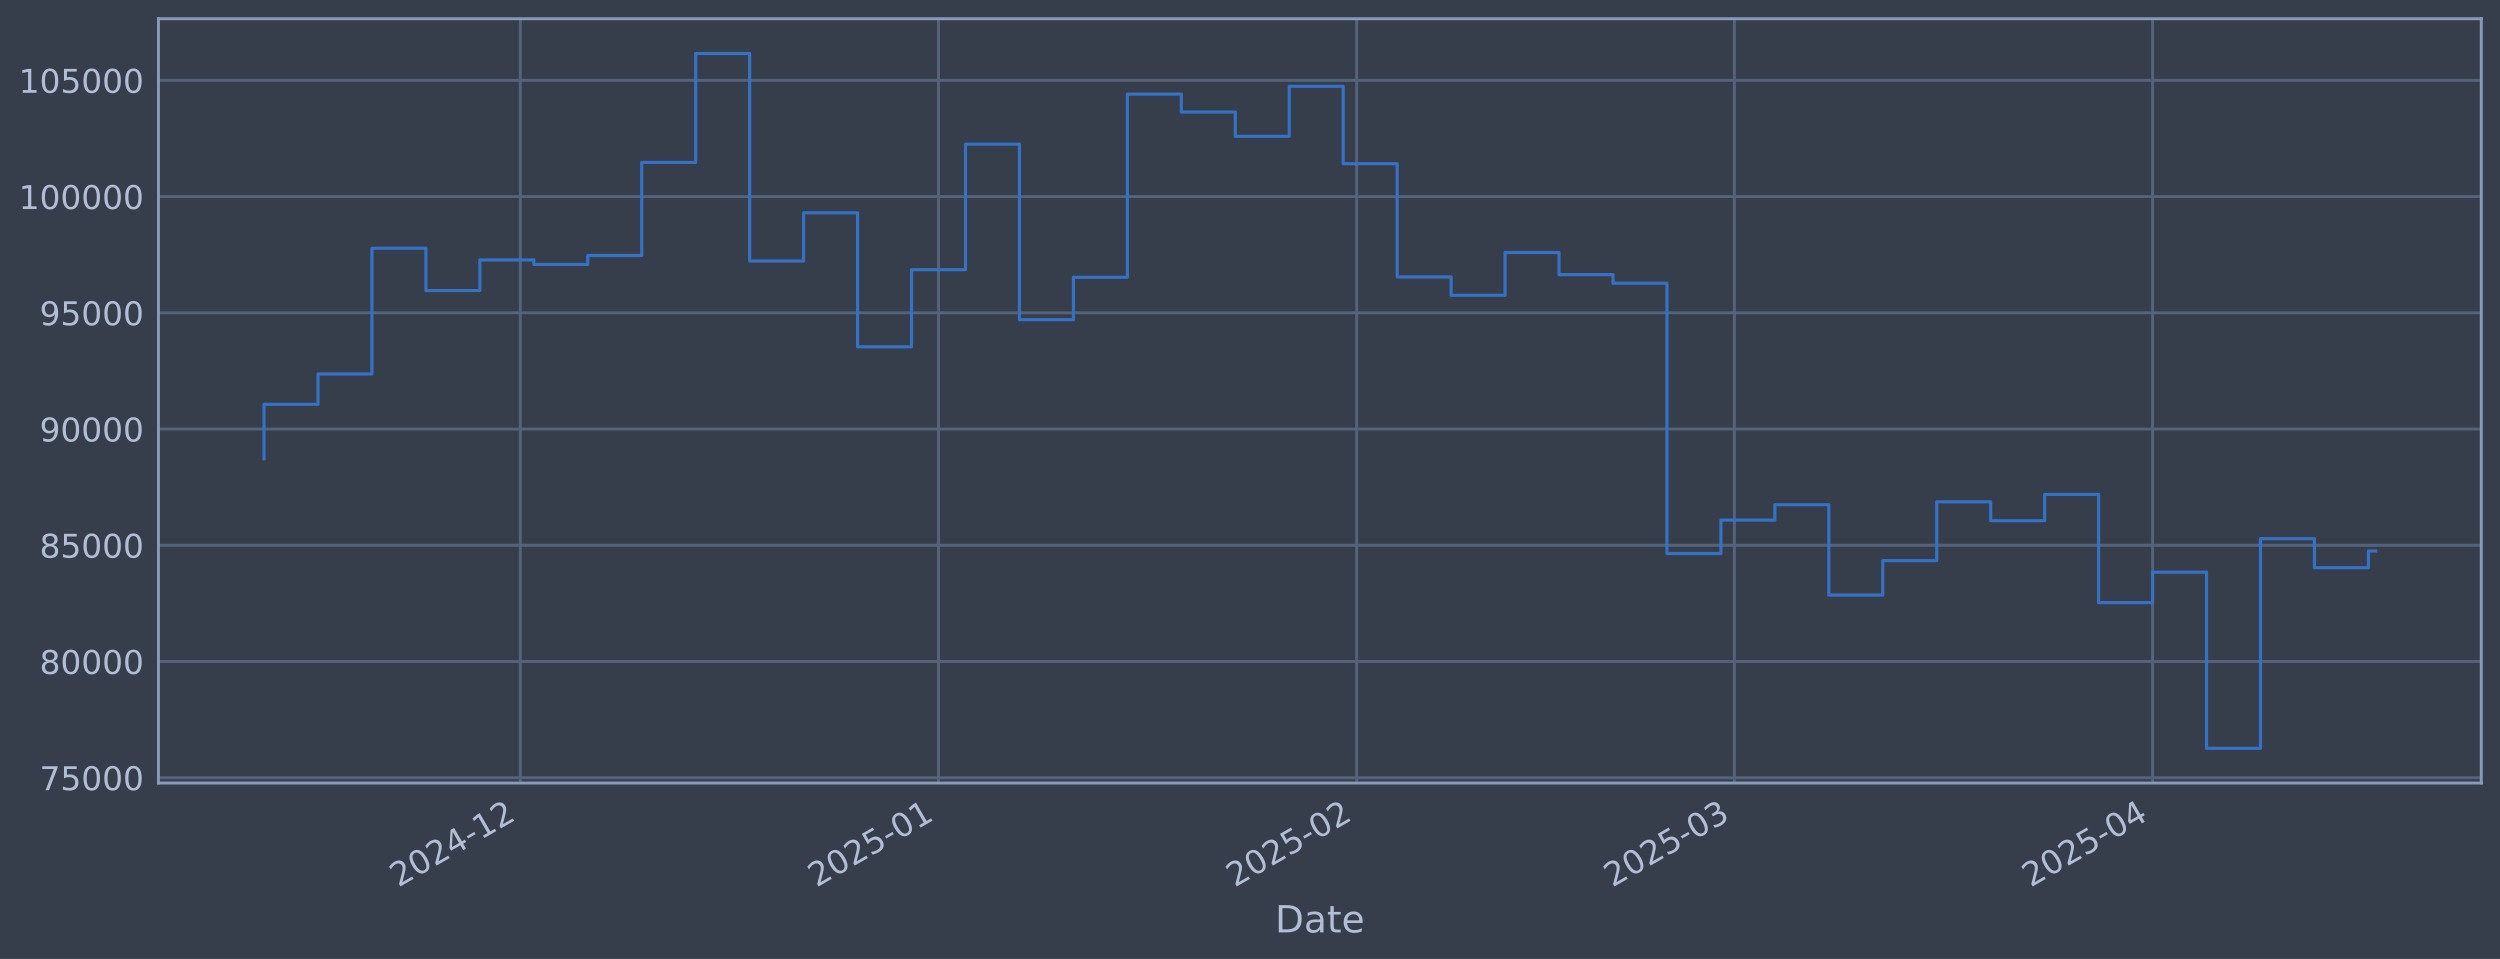
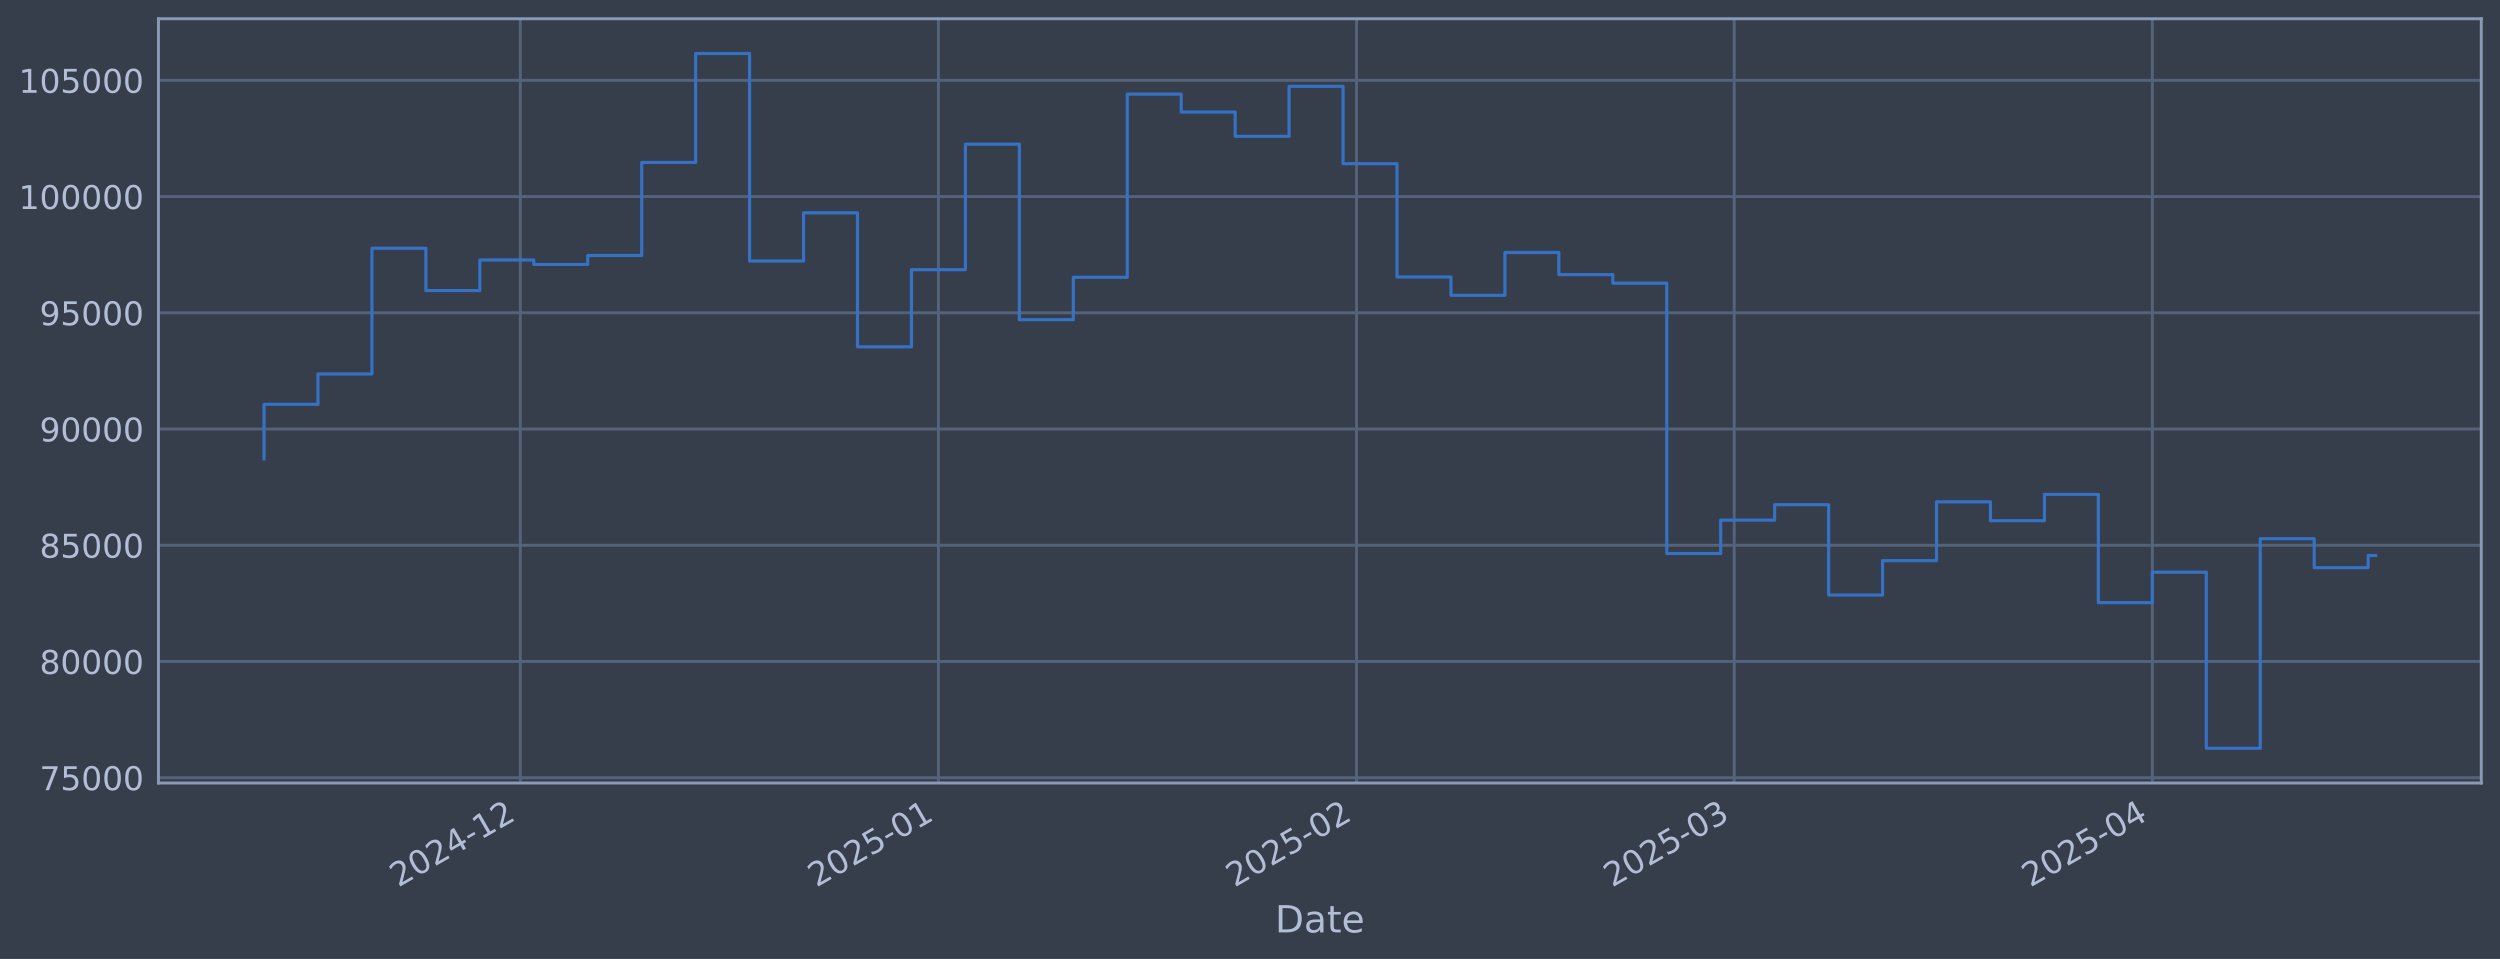
<svg xmlns="http://www.w3.org/2000/svg" xmlns:xlink="http://www.w3.org/1999/xlink" width="960.9pt" height="368.58pt" viewBox="0 0 960.9 368.58" version="1.1">
  <defs>
    <style type="text/css">*{stroke-linejoin: round; stroke-linecap: butt}</style>
  </defs>
  <g id="figure_1">
    <g id="patch_1">
      <path d="M 0 368.58  L 960.9 368.58  L 960.9 0  L 0 0  z " style="fill: #373e4b" />
    </g>
    <g id="axes_1">
      <g id="patch_2">
        <path d="M 60.901 300.96  L 953.701 300.96  L 953.701 7.2  L 60.901 7.2  z " style="fill: #373e4b" />
      </g>
      <g id="matplotlib.axis_1">
        <g id="xtick_1">
          <g id="line2d_1">
-             <path d="M 199.995 300.96  L 199.995 7.2  " clip-path="url(#pf1207ef375)" style="fill: none; stroke: #546379; stroke-width: 1.12; stroke-linecap: square" />
+             <path d="M 199.982 300.96  L 199.982 7.2  " clip-path="url(#pb48efa653a)" style="fill: none; stroke: #546379; stroke-width: 1.12; stroke-linecap: square" />
          </g>
          <g id="line2d_2" />
          <g id="text_1">
-             <g style="fill: #b1bed6" transform="translate(153.0914 341.1745) rotate(-30) scale(0.126 -0.126)">
+             <g style="fill: #b1bed6" transform="translate(153.0787 341.1745) rotate(-30) scale(0.126 -0.126)">
              <defs>
                <path id="DejaVuSans-32" d="M 1228 531  L 3431 531  L 3431 0  L 469 0  L 469 531  Q 828 903 1448 1529  Q 2069 2156 2228 2338  Q 2531 2678 2651 2914  Q 2772 3150 2772 3378  Q 2772 3750 2511 3984  Q 2250 4219 1831 4219  Q 1534 4219 1204 4116  Q 875 4013 500 3803  L 500 4441  Q 881 4594 1212 4672  Q 1544 4750 1819 4750  Q 2544 4750 2975 4387  Q 3406 4025 3406 3419  Q 3406 3131 3298 2873  Q 3191 2616 2906 2266  Q 2828 2175 2409 1742  Q 1991 1309 1228 531  z " transform="scale(0.015625)" />
                <path id="DejaVuSans-30" d="M 2034 4250  Q 1547 4250 1301 3770  Q 1056 3291 1056 2328  Q 1056 1369 1301 889  Q 1547 409 2034 409  Q 2525 409 2770 889  Q 3016 1369 3016 2328  Q 3016 3291 2770 3770  Q 2525 4250 2034 4250  z M 2034 4750  Q 2819 4750 3233 4129  Q 3647 3509 3647 2328  Q 3647 1150 3233 529  Q 2819 -91 2034 -91  Q 1250 -91 836 529  Q 422 1150 422 2328  Q 422 3509 836 4129  Q 1250 4750 2034 4750  z " transform="scale(0.015625)" />
                <path id="DejaVuSans-34" d="M 2419 4116  L 825 1625  L 2419 1625  L 2419 4116  z M 2253 4666  L 3047 4666  L 3047 1625  L 3713 1625  L 3713 1100  L 3047 1100  L 3047 0  L 2419 0  L 2419 1100  L 313 1100  L 313 1709  L 2253 4666  z " transform="scale(0.015625)" />
                <path id="DejaVuSans-2d" d="M 313 2009  L 1997 2009  L 1997 1497  L 313 1497  L 313 2009  z " transform="scale(0.015625)" />
                <path id="DejaVuSans-31" d="M 794 531  L 1825 531  L 1825 4091  L 703 3866  L 703 4441  L 1819 4666  L 2450 4666  L 2450 531  L 3481 531  L 3481 0  L 794 0  L 794 531  z " transform="scale(0.015625)" />
              </defs>
              <use xlink:href="#DejaVuSans-32" />
              <use xlink:href="#DejaVuSans-30" transform="translate(63.62305 0)" />
              <use xlink:href="#DejaVuSans-32" transform="translate(127.2461 0)" />
              <use xlink:href="#DejaVuSans-34" transform="translate(190.8691 0)" />
              <use xlink:href="#DejaVuSans-2d" transform="translate(254.4922 0)" />
              <use xlink:href="#DejaVuSans-31" transform="translate(290.5762 0)" />
              <use xlink:href="#DejaVuSans-32" transform="translate(354.1992 0)" />
            </g>
          </g>
        </g>
        <g id="xtick_2">
          <g id="line2d_3">
-             <path d="M 360.725 300.96  L 360.725 7.2  " clip-path="url(#pf1207ef375)" style="fill: none; stroke: #546379; stroke-width: 1.12; stroke-linecap: square" />
+             <path d="M 360.692 300.96  L 360.692 7.2  " clip-path="url(#pb48efa653a)" style="fill: none; stroke: #546379; stroke-width: 1.12; stroke-linecap: square" />
          </g>
          <g id="line2d_4" />
          <g id="text_2">
-             <g style="fill: #b1bed6" transform="translate(313.8221 341.1745) rotate(-30) scale(0.126 -0.126)">
+             <g style="fill: #b1bed6" transform="translate(313.7887 341.1745) rotate(-30) scale(0.126 -0.126)">
              <defs>
                <path id="DejaVuSans-35" d="M 691 4666  L 3169 4666  L 3169 4134  L 1269 4134  L 1269 2991  Q 1406 3038 1543 3061  Q 1681 3084 1819 3084  Q 2600 3084 3056 2656  Q 3513 2228 3513 1497  Q 3513 744 3044 326  Q 2575 -91 1722 -91  Q 1428 -91 1123 -41  Q 819 9 494 109  L 494 744  Q 775 591 1075 516  Q 1375 441 1709 441  Q 2250 441 2565 725  Q 2881 1009 2881 1497  Q 2881 1984 2565 2268  Q 2250 2553 1709 2553  Q 1456 2553 1204 2497  Q 953 2441 691 2322  L 691 4666  z " transform="scale(0.015625)" />
              </defs>
              <use xlink:href="#DejaVuSans-32" />
              <use xlink:href="#DejaVuSans-30" transform="translate(63.62305 0)" />
              <use xlink:href="#DejaVuSans-32" transform="translate(127.2461 0)" />
              <use xlink:href="#DejaVuSans-35" transform="translate(190.8691 0)" />
              <use xlink:href="#DejaVuSans-2d" transform="translate(254.4922 0)" />
              <use xlink:href="#DejaVuSans-30" transform="translate(290.5762 0)" />
              <use xlink:href="#DejaVuSans-31" transform="translate(354.1992 0)" />
            </g>
          </g>
        </g>
        <g id="xtick_3">
          <g id="line2d_5">
-             <path d="M 521.456 300.96  L 521.456 7.2  " clip-path="url(#pf1207ef375)" style="fill: none; stroke: #546379; stroke-width: 1.12; stroke-linecap: square" />
+             <path d="M 521.402 300.96  L 521.402 7.2  " clip-path="url(#pb48efa653a)" style="fill: none; stroke: #546379; stroke-width: 1.12; stroke-linecap: square" />
          </g>
          <g id="line2d_6" />
          <g id="text_3">
-             <g style="fill: #b1bed6" transform="translate(474.5527 341.1745) rotate(-30) scale(0.126 -0.126)">
+             <g style="fill: #b1bed6" transform="translate(474.4987 341.1745) rotate(-30) scale(0.126 -0.126)">
              <use xlink:href="#DejaVuSans-32" />
              <use xlink:href="#DejaVuSans-30" transform="translate(63.62305 0)" />
              <use xlink:href="#DejaVuSans-32" transform="translate(127.2461 0)" />
              <use xlink:href="#DejaVuSans-35" transform="translate(190.8691 0)" />
              <use xlink:href="#DejaVuSans-2d" transform="translate(254.4922 0)" />
              <use xlink:href="#DejaVuSans-30" transform="translate(290.5762 0)" />
              <use xlink:href="#DejaVuSans-32" transform="translate(354.1992 0)" />
            </g>
          </g>
        </g>
        <g id="xtick_4">
          <g id="line2d_7">
-             <path d="M 666.632 300.96  L 666.632 7.2  " clip-path="url(#pf1207ef375)" style="fill: none; stroke: #546379; stroke-width: 1.12; stroke-linecap: square" />
+             <path d="M 666.559 300.96  L 666.559 7.2  " clip-path="url(#pb48efa653a)" style="fill: none; stroke: #546379; stroke-width: 1.12; stroke-linecap: square" />
          </g>
          <g id="line2d_8" />
          <g id="text_4">
-             <g style="fill: #b1bed6" transform="translate(619.7288 341.1745) rotate(-30) scale(0.126 -0.126)">
+             <g style="fill: #b1bed6" transform="translate(619.6561 341.1745) rotate(-30) scale(0.126 -0.126)">
              <defs>
                <path id="DejaVuSans-33" d="M 2597 2516  Q 3050 2419 3304 2112  Q 3559 1806 3559 1356  Q 3559 666 3084 287  Q 2609 -91 1734 -91  Q 1441 -91 1130 -33  Q 819 25 488 141  L 488 750  Q 750 597 1062 519  Q 1375 441 1716 441  Q 2309 441 2620 675  Q 2931 909 2931 1356  Q 2931 1769 2642 2001  Q 2353 2234 1838 2234  L 1294 2234  L 1294 2753  L 1863 2753  Q 2328 2753 2575 2939  Q 2822 3125 2822 3475  Q 2822 3834 2567 4026  Q 2313 4219 1838 4219  Q 1578 4219 1281 4162  Q 984 4106 628 3988  L 628 4550  Q 988 4650 1302 4700  Q 1616 4750 1894 4750  Q 2613 4750 3031 4423  Q 3450 4097 3450 3541  Q 3450 3153 3228 2886  Q 3006 2619 2597 2516  z " transform="scale(0.015625)" />
              </defs>
              <use xlink:href="#DejaVuSans-32" />
              <use xlink:href="#DejaVuSans-30" transform="translate(63.62305 0)" />
              <use xlink:href="#DejaVuSans-32" transform="translate(127.2461 0)" />
              <use xlink:href="#DejaVuSans-35" transform="translate(190.8691 0)" />
              <use xlink:href="#DejaVuSans-2d" transform="translate(254.4922 0)" />
              <use xlink:href="#DejaVuSans-30" transform="translate(290.5762 0)" />
              <use xlink:href="#DejaVuSans-33" transform="translate(354.1992 0)" />
            </g>
          </g>
        </g>
        <g id="xtick_5">
          <g id="line2d_9">
-             <path d="M 827.363 300.96  L 827.363 7.2  " clip-path="url(#pf1207ef375)" style="fill: none; stroke: #546379; stroke-width: 1.12; stroke-linecap: square" />
+             <path d="M 827.269 300.96  L 827.269 7.2  " clip-path="url(#pb48efa653a)" style="fill: none; stroke: #546379; stroke-width: 1.12; stroke-linecap: square" />
          </g>
          <g id="line2d_10" />
          <g id="text_5">
-             <g style="fill: #b1bed6" transform="translate(780.4595 341.1745) rotate(-30) scale(0.126 -0.126)">
+             <g style="fill: #b1bed6" transform="translate(780.3661 341.1745) rotate(-30) scale(0.126 -0.126)">
              <use xlink:href="#DejaVuSans-32" />
              <use xlink:href="#DejaVuSans-30" transform="translate(63.62305 0)" />
              <use xlink:href="#DejaVuSans-32" transform="translate(127.2461 0)" />
              <use xlink:href="#DejaVuSans-35" transform="translate(190.8691 0)" />
              <use xlink:href="#DejaVuSans-2d" transform="translate(254.4922 0)" />
              <use xlink:href="#DejaVuSans-30" transform="translate(290.5762 0)" />
              <use xlink:href="#DejaVuSans-34" transform="translate(354.1992 0)" />
            </g>
          </g>
        </g>
        <g id="text_6">
          <g style="fill: #b1bed6" transform="translate(490.0914 358.3856) scale(0.144 -0.144)">
            <defs>
              <path id="DejaVuSans-44" d="M 1259 4147  L 1259 519  L 2022 519  Q 2988 519 3436 956  Q 3884 1394 3884 2338  Q 3884 3275 3436 3711  Q 2988 4147 2022 4147  L 1259 4147  z M 628 4666  L 1925 4666  Q 3281 4666 3915 4102  Q 4550 3538 4550 2338  Q 4550 1131 3912 565  Q 3275 0 1925 0  L 628 0  L 628 4666  z " transform="scale(0.015625)" />
              <path id="DejaVuSans-61" d="M 2194 1759  Q 1497 1759 1228 1600  Q 959 1441 959 1056  Q 959 750 1161 570  Q 1363 391 1709 391  Q 2188 391 2477 730  Q 2766 1069 2766 1631  L 2766 1759  L 2194 1759  z M 3341 1997  L 3341 0  L 2766 0  L 2766 531  Q 2569 213 2275 61  Q 1981 -91 1556 -91  Q 1019 -91 701 211  Q 384 513 384 1019  Q 384 1609 779 1909  Q 1175 2209 1959 2209  L 2766 2209  L 2766 2266  Q 2766 2663 2505 2880  Q 2244 3097 1772 3097  Q 1472 3097 1187 3025  Q 903 2953 641 2809  L 641 3341  Q 956 3463 1253 3523  Q 1550 3584 1831 3584  Q 2591 3584 2966 3190  Q 3341 2797 3341 1997  z " transform="scale(0.015625)" />
              <path id="DejaVuSans-74" d="M 1172 4494  L 1172 3500  L 2356 3500  L 2356 3053  L 1172 3053  L 1172 1153  Q 1172 725 1289 603  Q 1406 481 1766 481  L 2356 481  L 2356 0  L 1766 0  Q 1100 0 847 248  Q 594 497 594 1153  L 594 3053  L 172 3053  L 172 3500  L 594 3500  L 594 4494  L 1172 4494  z " transform="scale(0.015625)" />
              <path id="DejaVuSans-65" d="M 3597 1894  L 3597 1613  L 953 1613  Q 991 1019 1311 708  Q 1631 397 2203 397  Q 2534 397 2845 478  Q 3156 559 3463 722  L 3463 178  Q 3153 47 2828 -22  Q 2503 -91 2169 -91  Q 1331 -91 842 396  Q 353 884 353 1716  Q 353 2575 817 3079  Q 1281 3584 2069 3584  Q 2775 3584 3186 3129  Q 3597 2675 3597 1894  z M 3022 2063  Q 3016 2534 2758 2815  Q 2500 3097 2075 3097  Q 1594 3097 1305 2825  Q 1016 2553 972 2059  L 3022 2063  z " transform="scale(0.015625)" />
            </defs>
            <use xlink:href="#DejaVuSans-44" />
            <use xlink:href="#DejaVuSans-61" transform="translate(77.00195 0)" />
            <use xlink:href="#DejaVuSans-74" transform="translate(138.2812 0)" />
            <use xlink:href="#DejaVuSans-65" transform="translate(177.4902 0)" />
          </g>
        </g>
      </g>
      <g id="matplotlib.axis_2">
        <g id="ytick_1">
          <g id="line2d_11">
-             <path d="M 60.901 298.924  L 953.701 298.924  " clip-path="url(#pf1207ef375)" style="fill: none; stroke: #546379; stroke-width: 1.12; stroke-linecap: square" />
+             <path d="M 60.901 298.924  L 953.701 298.924  " clip-path="url(#pb48efa653a)" style="fill: none; stroke: #546379; stroke-width: 1.12; stroke-linecap: square" />
          </g>
          <g id="line2d_12" />
          <g id="text_7">
            <g style="fill: #b1bed6" transform="translate(15.21675 303.7108) scale(0.126 -0.126)">
              <defs>
                <path id="DejaVuSans-37" d="M 525 4666  L 3525 4666  L 3525 4397  L 1831 0  L 1172 0  L 2766 4134  L 525 4134  L 525 4666  z " transform="scale(0.015625)" />
              </defs>
              <use xlink:href="#DejaVuSans-37" />
              <use xlink:href="#DejaVuSans-35" transform="translate(63.62305 0)" />
              <use xlink:href="#DejaVuSans-30" transform="translate(127.2461 0)" />
              <use xlink:href="#DejaVuSans-30" transform="translate(190.8691 0)" />
              <use xlink:href="#DejaVuSans-30" transform="translate(254.4922 0)" />
            </g>
          </g>
        </g>
        <g id="ytick_2">
          <g id="line2d_13">
-             <path d="M 60.901 254.25  L 953.701 254.25  " clip-path="url(#pf1207ef375)" style="fill: none; stroke: #546379; stroke-width: 1.12; stroke-linecap: square" />
+             <path d="M 60.901 254.25  L 953.701 254.25  " clip-path="url(#pb48efa653a)" style="fill: none; stroke: #546379; stroke-width: 1.12; stroke-linecap: square" />
          </g>
          <g id="line2d_14" />
          <g id="text_8">
            <g style="fill: #b1bed6" transform="translate(15.21675 259.037) scale(0.126 -0.126)">
              <defs>
                <path id="DejaVuSans-38" d="M 2034 2216  Q 1584 2216 1326 1975  Q 1069 1734 1069 1313  Q 1069 891 1326 650  Q 1584 409 2034 409  Q 2484 409 2743 651  Q 3003 894 3003 1313  Q 3003 1734 2745 1975  Q 2488 2216 2034 2216  z M 1403 2484  Q 997 2584 770 2862  Q 544 3141 544 3541  Q 544 4100 942 4425  Q 1341 4750 2034 4750  Q 2731 4750 3128 4425  Q 3525 4100 3525 3541  Q 3525 3141 3298 2862  Q 3072 2584 2669 2484  Q 3125 2378 3379 2068  Q 3634 1759 3634 1313  Q 3634 634 3220 271  Q 2806 -91 2034 -91  Q 1263 -91 848 271  Q 434 634 434 1313  Q 434 1759 690 2068  Q 947 2378 1403 2484  z M 1172 3481  Q 1172 3119 1398 2916  Q 1625 2713 2034 2713  Q 2441 2713 2670 2916  Q 2900 3119 2900 3481  Q 2900 3844 2670 4047  Q 2441 4250 2034 4250  Q 1625 4250 1398 4047  Q 1172 3844 1172 3481  z " transform="scale(0.015625)" />
              </defs>
              <use xlink:href="#DejaVuSans-38" />
              <use xlink:href="#DejaVuSans-30" transform="translate(63.62305 0)" />
              <use xlink:href="#DejaVuSans-30" transform="translate(127.2461 0)" />
              <use xlink:href="#DejaVuSans-30" transform="translate(190.8691 0)" />
              <use xlink:href="#DejaVuSans-30" transform="translate(254.4922 0)" />
            </g>
          </g>
        </g>
        <g id="ytick_3">
          <g id="line2d_15">
-             <path d="M 60.901 209.576  L 953.701 209.576  " clip-path="url(#pf1207ef375)" style="fill: none; stroke: #546379; stroke-width: 1.12; stroke-linecap: square" />
+             <path d="M 60.901 209.576  L 953.701 209.576  " clip-path="url(#pb48efa653a)" style="fill: none; stroke: #546379; stroke-width: 1.12; stroke-linecap: square" />
          </g>
          <g id="line2d_16" />
          <g id="text_9">
            <g style="fill: #b1bed6" transform="translate(15.21675 214.3633) scale(0.126 -0.126)">
              <use xlink:href="#DejaVuSans-38" />
              <use xlink:href="#DejaVuSans-35" transform="translate(63.62305 0)" />
              <use xlink:href="#DejaVuSans-30" transform="translate(127.2461 0)" />
              <use xlink:href="#DejaVuSans-30" transform="translate(190.8691 0)" />
              <use xlink:href="#DejaVuSans-30" transform="translate(254.4922 0)" />
            </g>
          </g>
        </g>
        <g id="ytick_4">
          <g id="line2d_17">
-             <path d="M 60.901 164.903  L 953.701 164.903  " clip-path="url(#pf1207ef375)" style="fill: none; stroke: #546379; stroke-width: 1.12; stroke-linecap: square" />
+             <path d="M 60.901 164.903  L 953.701 164.903  " clip-path="url(#pb48efa653a)" style="fill: none; stroke: #546379; stroke-width: 1.12; stroke-linecap: square" />
          </g>
          <g id="line2d_18" />
          <g id="text_10">
            <g style="fill: #b1bed6" transform="translate(15.21675 169.6896) scale(0.126 -0.126)">
              <defs>
                <path id="DejaVuSans-39" d="M 703 97  L 703 672  Q 941 559 1184 500  Q 1428 441 1663 441  Q 2288 441 2617 861  Q 2947 1281 2994 2138  Q 2813 1869 2534 1725  Q 2256 1581 1919 1581  Q 1219 1581 811 2004  Q 403 2428 403 3163  Q 403 3881 828 4315  Q 1253 4750 1959 4750  Q 2769 4750 3195 4129  Q 3622 3509 3622 2328  Q 3622 1225 3098 567  Q 2575 -91 1691 -91  Q 1453 -91 1209 -44  Q 966 3 703 97  z M 1959 2075  Q 2384 2075 2632 2365  Q 2881 2656 2881 3163  Q 2881 3666 2632 3958  Q 2384 4250 1959 4250  Q 1534 4250 1286 3958  Q 1038 3666 1038 3163  Q 1038 2656 1286 2365  Q 1534 2075 1959 2075  z " transform="scale(0.015625)" />
              </defs>
              <use xlink:href="#DejaVuSans-39" />
              <use xlink:href="#DejaVuSans-30" transform="translate(63.62305 0)" />
              <use xlink:href="#DejaVuSans-30" transform="translate(127.2461 0)" />
              <use xlink:href="#DejaVuSans-30" transform="translate(190.8691 0)" />
              <use xlink:href="#DejaVuSans-30" transform="translate(254.4922 0)" />
            </g>
          </g>
        </g>
        <g id="ytick_5">
          <g id="line2d_19">
-             <path d="M 60.901 120.229  L 953.701 120.229  " clip-path="url(#pf1207ef375)" style="fill: none; stroke: #546379; stroke-width: 1.12; stroke-linecap: square" />
+             <path d="M 60.901 120.229  L 953.701 120.229  " clip-path="url(#pb48efa653a)" style="fill: none; stroke: #546379; stroke-width: 1.12; stroke-linecap: square" />
          </g>
          <g id="line2d_20" />
          <g id="text_11">
            <g style="fill: #b1bed6" transform="translate(15.21675 125.0159) scale(0.126 -0.126)">
              <use xlink:href="#DejaVuSans-39" />
              <use xlink:href="#DejaVuSans-35" transform="translate(63.62305 0)" />
              <use xlink:href="#DejaVuSans-30" transform="translate(127.2461 0)" />
              <use xlink:href="#DejaVuSans-30" transform="translate(190.8691 0)" />
              <use xlink:href="#DejaVuSans-30" transform="translate(254.4922 0)" />
            </g>
          </g>
        </g>
        <g id="ytick_6">
          <g id="line2d_21">
-             <path d="M 60.901 75.555  L 953.701 75.555  " clip-path="url(#pf1207ef375)" style="fill: none; stroke: #546379; stroke-width: 1.12; stroke-linecap: square" />
+             <path d="M 60.901 75.555  L 953.701 75.555  " clip-path="url(#pb48efa653a)" style="fill: none; stroke: #546379; stroke-width: 1.12; stroke-linecap: square" />
          </g>
          <g id="line2d_22" />
          <g id="text_12">
            <g style="fill: #b1bed6" transform="translate(7.2 80.34213) scale(0.126 -0.126)">
              <use xlink:href="#DejaVuSans-31" />
              <use xlink:href="#DejaVuSans-30" transform="translate(63.62305 0)" />
              <use xlink:href="#DejaVuSans-30" transform="translate(127.2461 0)" />
              <use xlink:href="#DejaVuSans-30" transform="translate(190.8691 0)" />
              <use xlink:href="#DejaVuSans-30" transform="translate(254.4922 0)" />
              <use xlink:href="#DejaVuSans-30" transform="translate(318.1152 0)" />
            </g>
          </g>
        </g>
        <g id="ytick_7">
          <g id="line2d_23">
-             <path d="M 60.901 30.881  L 953.701 30.881  " clip-path="url(#pf1207ef375)" style="fill: none; stroke: #546379; stroke-width: 1.12; stroke-linecap: square" />
+             <path d="M 60.901 30.881  L 953.701 30.881  " clip-path="url(#pb48efa653a)" style="fill: none; stroke: #546379; stroke-width: 1.12; stroke-linecap: square" />
          </g>
          <g id="line2d_24" />
          <g id="text_13">
            <g style="fill: #b1bed6" transform="translate(7.2 35.6684) scale(0.126 -0.126)">
              <use xlink:href="#DejaVuSans-31" />
              <use xlink:href="#DejaVuSans-30" transform="translate(63.62305 0)" />
              <use xlink:href="#DejaVuSans-35" transform="translate(127.2461 0)" />
              <use xlink:href="#DejaVuSans-30" transform="translate(190.8691 0)" />
              <use xlink:href="#DejaVuSans-30" transform="translate(254.4922 0)" />
              <use xlink:href="#DejaVuSans-30" transform="translate(318.1152 0)" />
            </g>
          </g>
        </g>
      </g>
      <g id="line2d_25">
-         <path d="M 101.482 176.341  L 101.482 155.403  L 122.222 155.403  L 122.222 143.732  L 142.961 143.732  L 142.961 95.418  L 163.701 95.418  L 163.701 111.678  L 184.44 111.678  L 184.44 99.915  L 205.18 99.915  L 205.18 101.649  L 225.919 101.649  L 225.919 98.2  L 246.658 98.2  L 246.658 62.443  L 267.398 62.443  L 267.398 20.553  L 288.137 20.553  L 288.137 100.335  L 308.877 100.335  L 308.877 81.808  L 329.616 81.808  L 329.616 133.306  L 350.356 133.306  L 350.356 103.667  L 371.095 103.667  L 371.095 55.422  L 391.835 55.422  L 391.835 122.885  L 412.574 122.885  L 412.574 106.584  L 433.313 106.584  L 433.313 36.163  L 454.053 36.163  L 454.053 43.059  L 474.792 43.059  L 474.792 52.391  L 495.532 52.391  L 495.532 33.169  L 516.271 33.169  L 516.271 62.915  L 537.011 62.915  L 537.011 106.463  L 557.75 106.463  L 557.75 113.51  L 578.489 113.51  L 578.489 97.056  L 599.229 97.056  L 599.229 105.551  L 619.968 105.551  L 619.968 108.839  L 640.708 108.839  L 640.708 212.74  L 661.447 212.74  L 661.447 199.911  L 682.187 199.911  L 682.187 193.981  L 702.926 193.981  L 702.926 228.703  L 723.666 228.703  L 723.666 215.477  L 744.405 215.477  L 744.405 192.89  L 765.144 192.89  L 765.144 200.132  L 785.884 200.132  L 785.884 190.029  L 806.623 190.029  L 806.623 231.635  L 827.363 231.635  L 827.363 219.923  L 848.102 219.923  L 848.102 287.607  L 868.842 287.607  L 868.842 207.045  L 889.581 207.045  L 889.581 218.211  L 910.321 218.211  L 910.321 211.782  L 913.119 211.782  " clip-path="url(#pf1207ef375)" style="fill: none; stroke: #3572c6; stroke-width: 1.2; stroke-linecap: square" />
+         <path d="M 101.482 176.341  L 101.482 155.403  L 122.219 155.403  L 122.219 143.732  L 142.956 143.732  L 142.956 95.418  L 163.693 95.418  L 163.693 111.678  L 184.429 111.678  L 184.429 99.915  L 205.166 99.915  L 205.166 101.649  L 225.903 101.649  L 225.903 98.2  L 246.64 98.2  L 246.64 62.443  L 267.377 62.443  L 267.377 20.553  L 288.113 20.553  L 288.113 100.335  L 308.85 100.335  L 308.85 81.808  L 329.587 81.808  L 329.587 133.306  L 350.324 133.306  L 350.324 103.667  L 371.06 103.667  L 371.06 55.422  L 391.797 55.422  L 391.797 122.885  L 412.534 122.885  L 412.534 106.584  L 433.271 106.584  L 433.271 36.163  L 454.007 36.163  L 454.007 43.059  L 474.744 43.059  L 474.744 52.391  L 495.481 52.391  L 495.481 33.169  L 516.218 33.169  L 516.218 62.915  L 536.955 62.915  L 536.955 106.463  L 557.691 106.463  L 557.691 113.51  L 578.428 113.51  L 578.428 97.056  L 599.165 97.056  L 599.165 105.551  L 619.902 105.551  L 619.902 108.839  L 640.638 108.839  L 640.638 212.74  L 661.375 212.74  L 661.375 199.911  L 682.112 199.911  L 682.112 193.981  L 702.849 193.981  L 702.849 228.703  L 723.586 228.703  L 723.586 215.477  L 744.322 215.477  L 744.322 192.89  L 765.059 192.89  L 765.059 200.132  L 785.796 200.132  L 785.796 190.029  L 806.533 190.029  L 806.533 231.635  L 827.269 231.635  L 827.269 219.923  L 848.006 219.923  L 848.006 287.607  L 868.743 287.607  L 868.743 207.045  L 889.48 207.045  L 889.48 218.211  L 910.216 218.211  L 910.216 213.514  L 913.119 213.514  " clip-path="url(#pb48efa653a)" style="fill: none; stroke: #3572c6; stroke-width: 1.2; stroke-linecap: square" />
      </g>
      <g id="patch_3">
        <path d="M 60.901 300.96  L 60.901 7.2  " style="fill: none; stroke: #899ab8; stroke-width: 1.12; stroke-linejoin: miter; stroke-linecap: square" />
      </g>
      <g id="patch_4">
        <path d="M 953.701 300.96  L 953.701 7.2  " style="fill: none; stroke: #899ab8; stroke-width: 1.12; stroke-linejoin: miter; stroke-linecap: square" />
      </g>
      <g id="patch_5">
        <path d="M 60.901 300.96  L 953.701 300.96  " style="fill: none; stroke: #899ab8; stroke-width: 1.12; stroke-linejoin: miter; stroke-linecap: square" />
      </g>
      <g id="patch_6">
        <path d="M 60.901 7.2  L 953.701 7.2  " style="fill: none; stroke: #899ab8; stroke-width: 1.12; stroke-linejoin: miter; stroke-linecap: square" />
      </g>
    </g>
  </g>
  <defs>
-     <clipPath id="pf1207ef375">
+     <clipPath id="pb48efa653a">
      <rect x="60.901" y="7.2" width="892.8" height="293.76" />
    </clipPath>
  </defs>
</svg>
